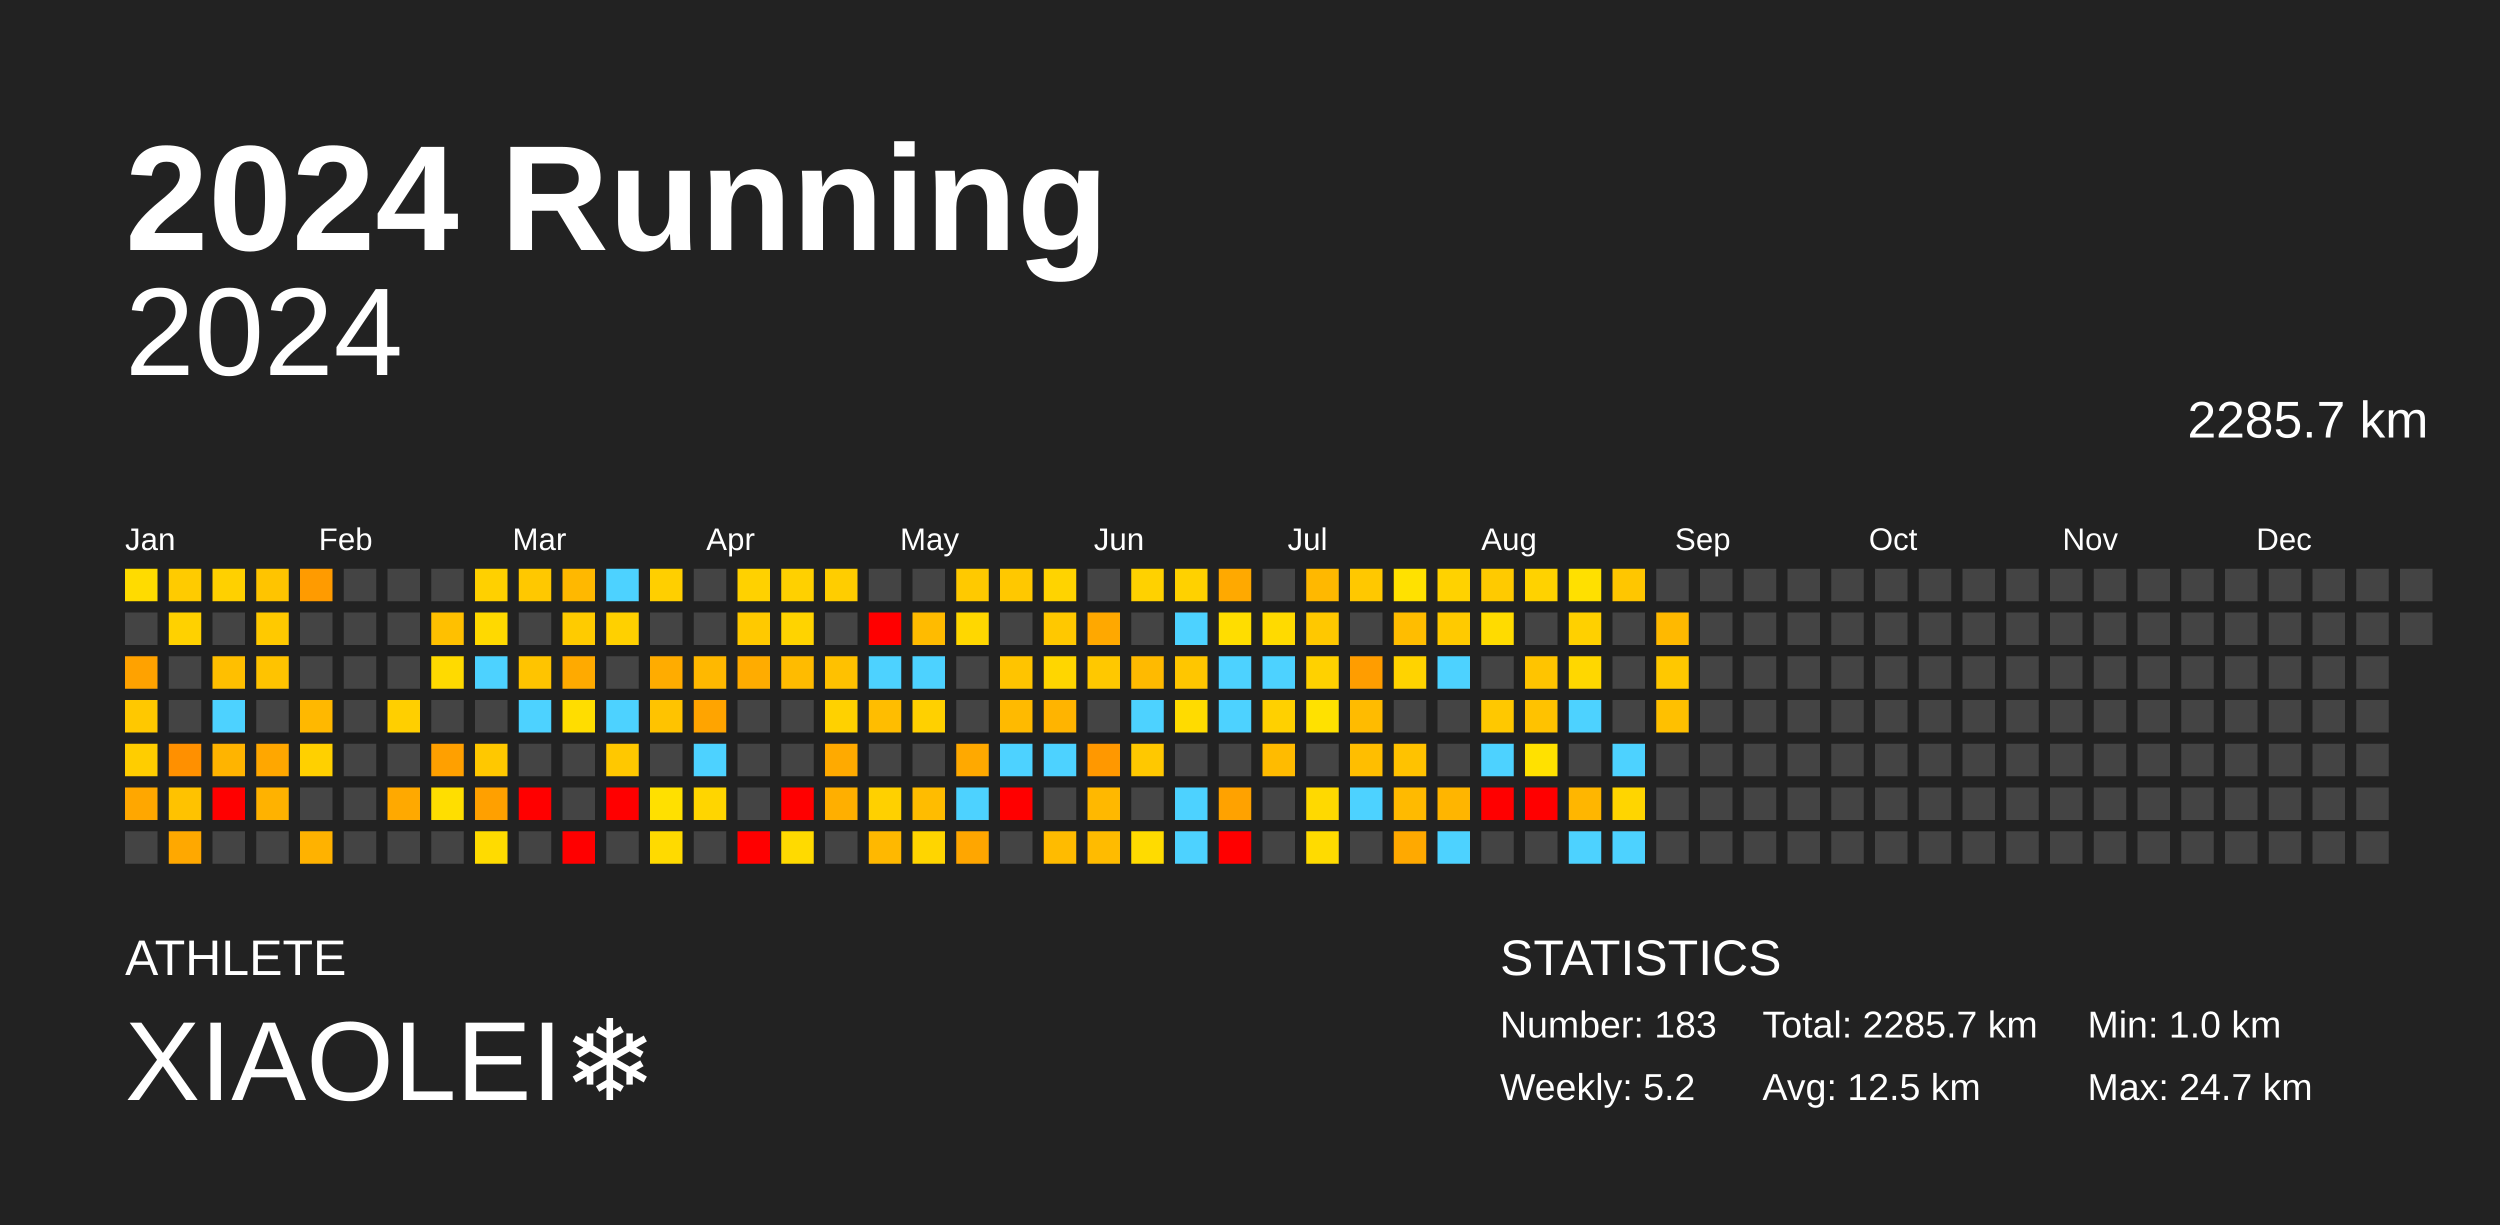
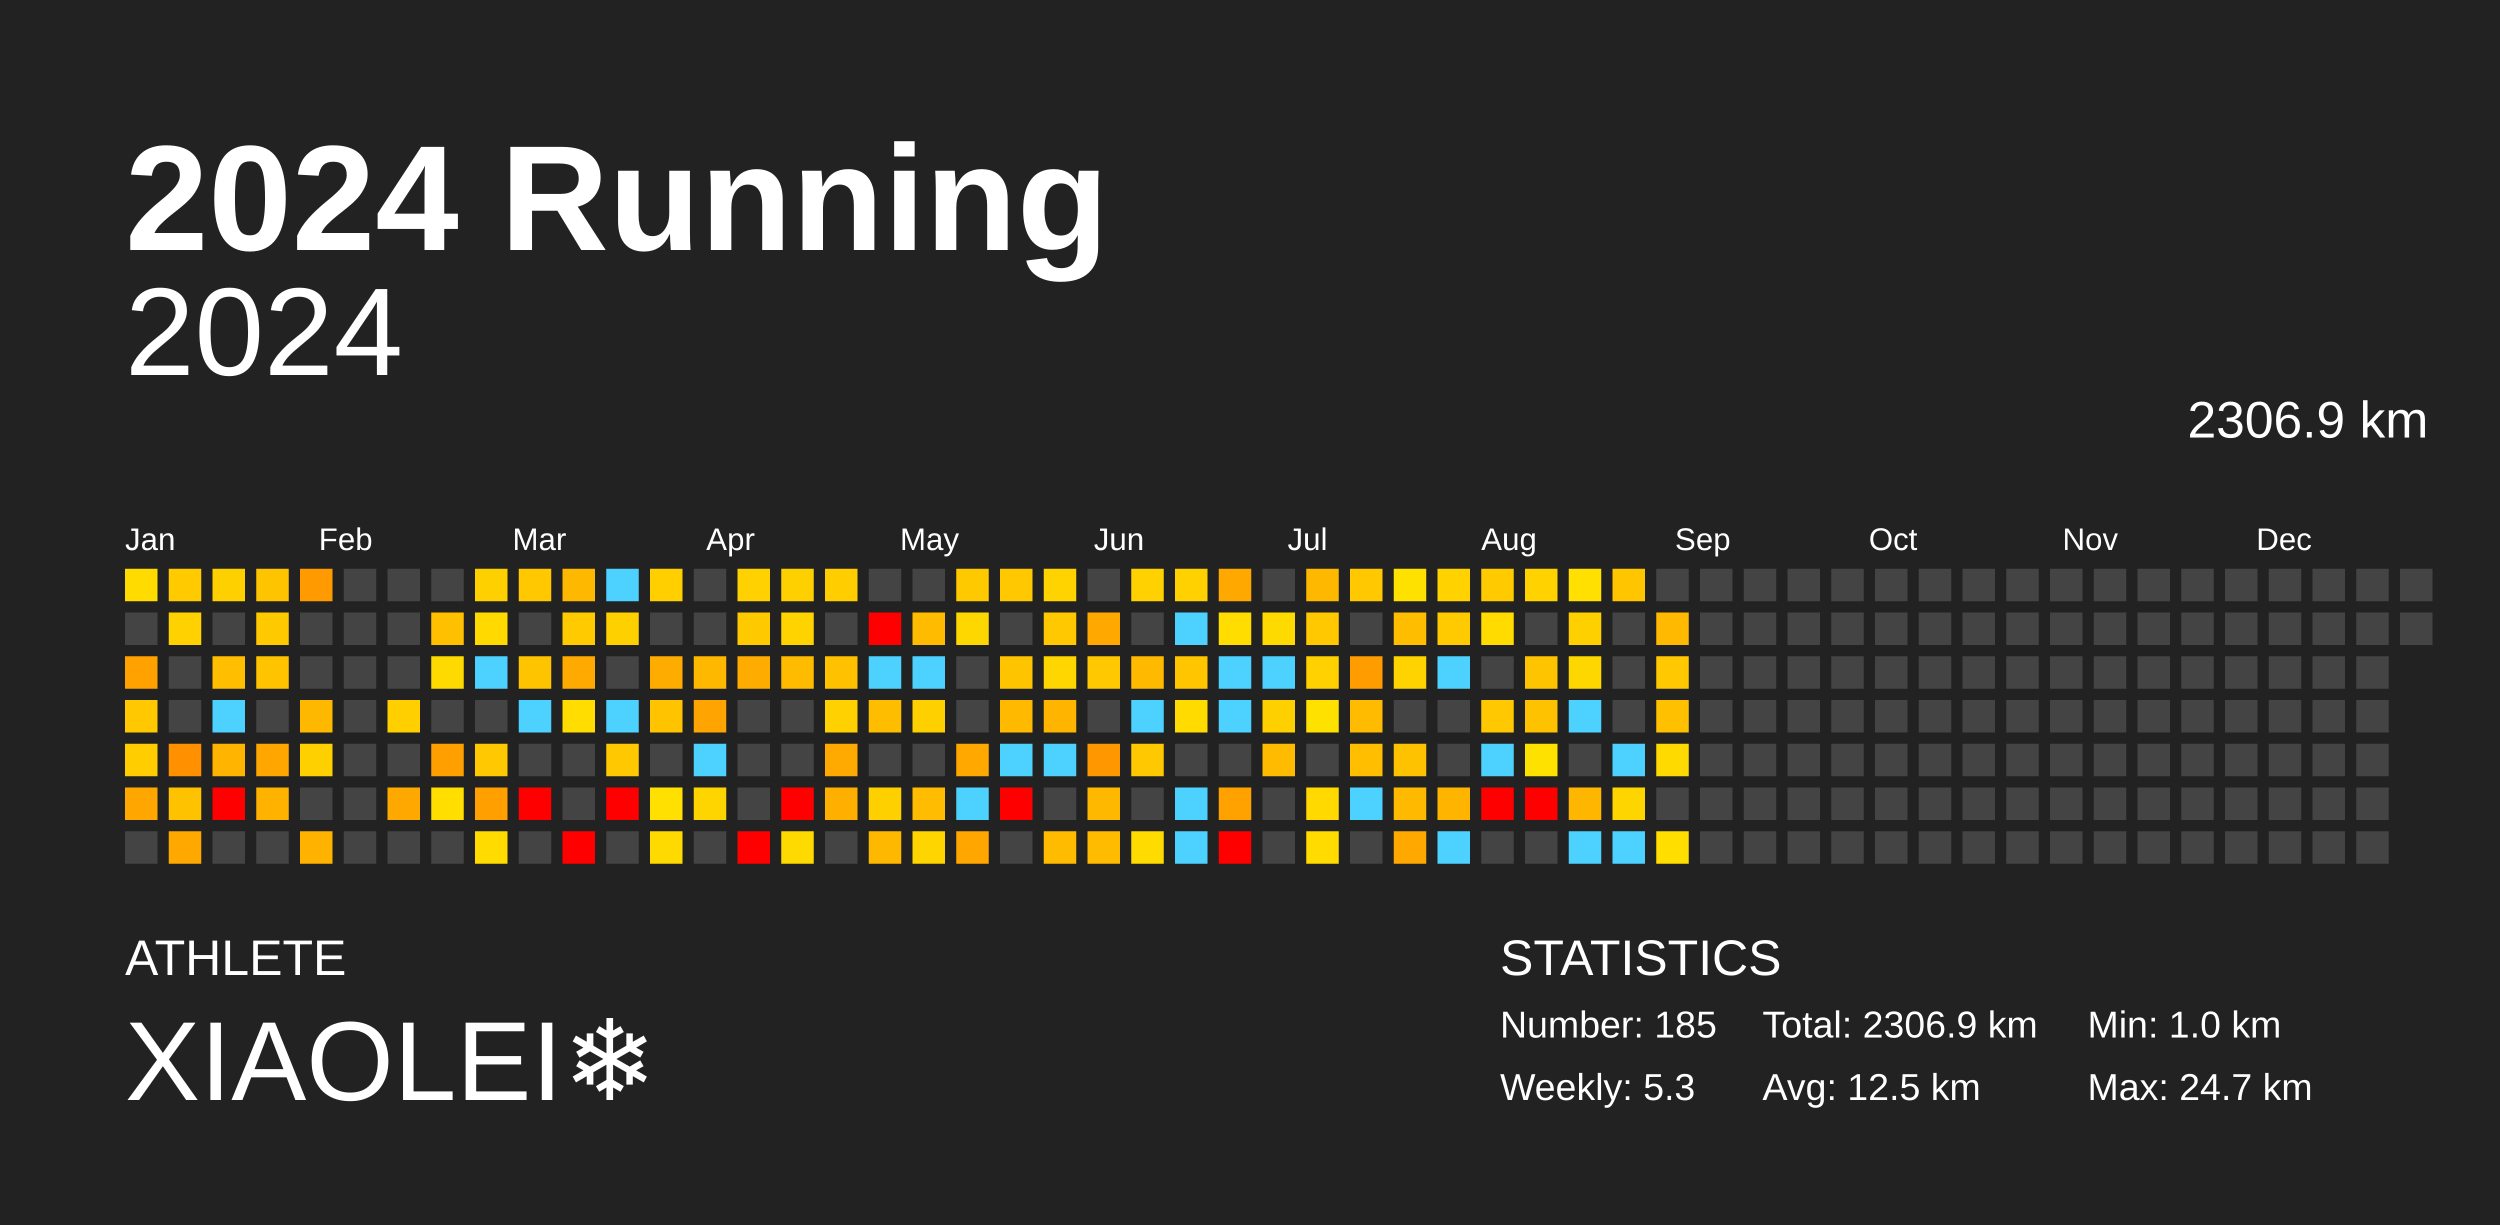
<svg xmlns="http://www.w3.org/2000/svg" baseProfile="full" height="98mm" version="1.1" viewBox="0,0,200,98" width="200mm">
  <defs />
  <rect fill="#222222" height="98" width="200" x="0" y="0" />
  <text fill="#FFFFFF" style="font-size:12px; font-family:Arial; font-weight:bold;" x="10" y="20">2024 Running</text>
  <text fill="#FFFFFF" style="font-size:4px; font-family:Arial" x="10" y="78">ATHLETE</text>
  <text fill="#FFFFFF" style="font-size:9px; font-family:Arial" x="10" y="88">XIAOLEI❄️</text>
  <text fill="#FFFFFF" style="font-size:4px; font-family:Arial" x="120" y="78">STATISTICS</text>
-   <text fill="#FFFFFF" style="font-size:3px; font-family:Arial" x="120" y="83">Number: 183</text>
-   <text fill="#FFFFFF" style="font-size:3px; font-family:Arial" x="120" y="88">Weekly: 5.2</text>
-   <text fill="#FFFFFF" style="font-size:3px; font-family:Arial" x="141" y="83">Total: 2285.7 km</text>
+   <text fill="#FFFFFF" style="font-size:3px; font-family:Arial" x="120" y="83">Number: 185</text>
+   <text fill="#FFFFFF" style="font-size:3px; font-family:Arial" x="120" y="88">Weekly: 5.3</text>
+   <text fill="#FFFFFF" style="font-size:3px; font-family:Arial" x="141" y="83">Total: 2306.9 km</text>
  <text fill="#FFFFFF" style="font-size:3px; font-family:Arial" x="141" y="88">Avg: 12.5 km</text>
  <text fill="#FFFFFF" style="font-size:3px; font-family:Arial" x="167" y="83">Min: 1.0 km</text>
  <text fill="#FFFFFF" style="font-size:3px; font-family:Arial" x="167" y="88">Max: 24.7 km</text>
  <text alignment-baseline="hanging" fill="#FFFFFF" style="font-size:10.0px; font-family:Arial;" x="10" y="30">2024</text>
-   <text alignment-baseline="hanging" fill="#FFFFFF" style="font-size:4.125px; font-family:Arial;" x="175" y="35">2285.7 km</text>
+   <text alignment-baseline="hanging" fill="#FFFFFF" style="font-size:4.125px; font-family:Arial;" x="175" y="35">2306.9 km</text>
  <text fill="#FFFFFF" style="font-size:2.5px; font-family:Arial" x="10.0" y="44">Jan</text>
  <text fill="#FFFFFF" style="font-size:2.5px; font-family:Arial" x="25.5" y="44">Feb</text>
  <text fill="#FFFFFF" style="font-size:2.5px; font-family:Arial" x="41.0" y="44">Mar</text>
  <text fill="#FFFFFF" style="font-size:2.5px; font-family:Arial" x="56.5" y="44">Apr</text>
  <text fill="#FFFFFF" style="font-size:2.5px; font-family:Arial" x="72.0" y="44">May</text>
  <text fill="#FFFFFF" style="font-size:2.5px; font-family:Arial" x="87.5" y="44">Jun</text>
  <text fill="#FFFFFF" style="font-size:2.5px; font-family:Arial" x="103.0" y="44">Jul</text>
  <text fill="#FFFFFF" style="font-size:2.5px; font-family:Arial" x="118.5" y="44">Aug</text>
  <text fill="#FFFFFF" style="font-size:2.5px; font-family:Arial" x="134.0" y="44">Sep</text>
  <text fill="#FFFFFF" style="font-size:2.5px; font-family:Arial" x="149.5" y="44">Oct</text>
  <text fill="#FFFFFF" style="font-size:2.5px; font-family:Arial" x="165.0" y="44">Nov</text>
  <text fill="#FFFFFF" style="font-size:2.5px; font-family:Arial" x="180.5" y="44">Dec</text>
  <rect fill="#ffdb00" height="2.6" width="2.6" x="10.0" y="45.5" />
  <rect fill="#444444" height="2.6" width="2.6" x="10.0" y="49.0" />
  <rect fill="#ffa200" height="2.6" width="2.6" x="10.0" y="52.5" />
  <rect fill="#ffc800" height="2.6" width="2.6" x="10.0" y="56.0" />
  <rect fill="#ffcd00" height="2.6" width="2.6" x="10.0" y="59.5" />
  <rect fill="#ffa700" height="2.6" width="2.6" x="10.0" y="63.0" />
  <rect fill="#444444" height="2.6" width="2.6" x="10.0" y="66.5" />
  <rect fill="#ffcb00" height="2.6" width="2.6" x="13.5" y="45.5" />
  <rect fill="#ffd100" height="2.6" width="2.6" x="13.5" y="49.0" />
  <rect fill="#444444" height="2.6" width="2.6" x="13.5" y="52.5" />
  <rect fill="#444444" height="2.6" width="2.6" x="13.5" y="56.0" />
  <rect fill="#ff9000" height="2.6" width="2.6" x="13.5" y="59.5" />
  <rect fill="#ffc200" height="2.6" width="2.6" x="13.5" y="63.0" />
  <rect fill="#ffa800" height="2.6" width="2.6" x="13.5" y="66.5" />
  <rect fill="#ffd000" height="2.6" width="2.6" x="17.0" y="45.5" />
  <rect fill="#444444" height="2.6" width="2.6" x="17.0" y="49.0" />
  <rect fill="#ffbf00" height="2.6" width="2.6" x="17.0" y="52.5" />
  <rect fill="#4dd2ff" height="2.6" width="2.6" x="17.0" y="56.0" />
  <rect fill="#ffb400" height="2.6" width="2.6" x="17.0" y="59.5" />
  <rect fill="red" height="2.6" width="2.6" x="17.0" y="63.0" />
  <rect fill="#444444" height="2.6" width="2.6" x="17.0" y="66.5" />
  <rect fill="#ffc400" height="2.6" width="2.6" x="20.5" y="45.5" />
  <rect fill="#ffc900" height="2.6" width="2.6" x="20.5" y="49.0" />
  <rect fill="#ffc300" height="2.6" width="2.6" x="20.5" y="52.5" />
  <rect fill="#444444" height="2.6" width="2.6" x="20.5" y="56.0" />
  <rect fill="#ffa700" height="2.6" width="2.6" x="20.5" y="59.5" />
  <rect fill="#ffb200" height="2.6" width="2.6" x="20.5" y="63.0" />
  <rect fill="#444444" height="2.6" width="2.6" x="20.5" y="66.5" />
  <rect fill="#ff9b00" height="2.6" width="2.6" x="24.0" y="45.5" />
  <rect fill="#444444" height="2.6" width="2.6" x="24.0" y="49.0" />
  <rect fill="#444444" height="2.6" width="2.6" x="24.0" y="52.5" />
  <rect fill="#ffb800" height="2.6" width="2.6" x="24.0" y="56.0" />
  <rect fill="#ffd000" height="2.6" width="2.6" x="24.0" y="59.5" />
  <rect fill="#444444" height="2.6" width="2.6" x="24.0" y="63.0" />
  <rect fill="#ffb200" height="2.6" width="2.6" x="24.0" y="66.5" />
  <rect fill="#444444" height="2.6" width="2.6" x="27.5" y="45.5" />
  <rect fill="#444444" height="2.6" width="2.6" x="27.5" y="49.0" />
  <rect fill="#444444" height="2.6" width="2.6" x="27.5" y="52.5" />
  <rect fill="#444444" height="2.6" width="2.6" x="27.5" y="56.0" />
  <rect fill="#444444" height="2.6" width="2.6" x="27.5" y="59.5" />
  <rect fill="#444444" height="2.6" width="2.6" x="27.5" y="63.0" />
  <rect fill="#444444" height="2.6" width="2.6" x="27.5" y="66.5" />
  <rect fill="#444444" height="2.6" width="2.6" x="31.0" y="45.5" />
  <rect fill="#444444" height="2.6" width="2.6" x="31.0" y="49.0" />
  <rect fill="#444444" height="2.6" width="2.6" x="31.0" y="52.5" />
  <rect fill="#ffcf00" height="2.6" width="2.6" x="31.0" y="56.0" />
  <rect fill="#444444" height="2.6" width="2.6" x="31.0" y="59.5" />
  <rect fill="#ffa900" height="2.6" width="2.6" x="31.0" y="63.0" />
  <rect fill="#444444" height="2.6" width="2.6" x="31.0" y="66.5" />
  <rect fill="#444444" height="2.6" width="2.6" x="34.5" y="45.5" />
  <rect fill="#ffc000" height="2.6" width="2.6" x="34.5" y="49.0" />
  <rect fill="#ffda00" height="2.6" width="2.6" x="34.5" y="52.5" />
  <rect fill="#444444" height="2.6" width="2.6" x="34.5" y="56.0" />
  <rect fill="#ffa000" height="2.6" width="2.6" x="34.5" y="59.5" />
  <rect fill="#ffde00" height="2.6" width="2.6" x="34.5" y="63.0" />
  <rect fill="#444444" height="2.6" width="2.6" x="34.5" y="66.5" />
  <rect fill="#ffd000" height="2.6" width="2.6" x="38.0" y="45.5" />
  <rect fill="#ffd900" height="2.6" width="2.6" x="38.0" y="49.0" />
  <rect fill="#4dd2ff" height="2.6" width="2.6" x="38.0" y="52.5" />
  <rect fill="#444444" height="2.6" width="2.6" x="38.0" y="56.0" />
  <rect fill="#ffc800" height="2.6" width="2.6" x="38.0" y="59.5" />
  <rect fill="#ffa000" height="2.6" width="2.6" x="38.0" y="63.0" />
  <rect fill="#ffdb00" height="2.6" width="2.6" x="38.0" y="66.5" />
  <rect fill="#ffc800" height="2.6" width="2.6" x="41.5" y="45.5" />
  <rect fill="#444444" height="2.6" width="2.6" x="41.5" y="49.0" />
  <rect fill="#ffc400" height="2.6" width="2.6" x="41.5" y="52.5" />
  <rect fill="#4dd2ff" height="2.6" width="2.6" x="41.5" y="56.0" />
  <rect fill="#444444" height="2.6" width="2.6" x="41.5" y="59.5" />
  <rect fill="red" height="2.6" width="2.6" x="41.5" y="63.0" />
  <rect fill="#444444" height="2.6" width="2.6" x="41.5" y="66.5" />
  <rect fill="#ffb800" height="2.6" width="2.6" x="45.0" y="45.5" />
  <rect fill="#ffcb00" height="2.6" width="2.6" x="45.0" y="49.0" />
  <rect fill="#ffaa00" height="2.6" width="2.6" x="45.0" y="52.5" />
  <rect fill="#ffdd00" height="2.6" width="2.6" x="45.0" y="56.0" />
  <rect fill="#444444" height="2.6" width="2.6" x="45.0" y="59.5" />
  <rect fill="#444444" height="2.6" width="2.6" x="45.0" y="63.0" />
  <rect fill="red" height="2.6" width="2.6" x="45.0" y="66.5" />
  <rect fill="#4dd2ff" height="2.6" width="2.6" x="48.5" y="45.5" />
  <rect fill="#ffd000" height="2.6" width="2.6" x="48.5" y="49.0" />
  <rect fill="#444444" height="2.6" width="2.6" x="48.5" y="52.5" />
  <rect fill="#4dd2ff" height="2.6" width="2.6" x="48.5" y="56.0" />
  <rect fill="#ffc800" height="2.6" width="2.6" x="48.5" y="59.5" />
  <rect fill="red" height="2.6" width="2.6" x="48.5" y="63.0" />
  <rect fill="#444444" height="2.6" width="2.6" x="48.5" y="66.5" />
  <rect fill="#ffcf00" height="2.6" width="2.6" x="52.0" y="45.5" />
  <rect fill="#444444" height="2.6" width="2.6" x="52.0" y="49.0" />
  <rect fill="#ffac00" height="2.6" width="2.6" x="52.0" y="52.5" />
  <rect fill="#ffc300" height="2.6" width="2.6" x="52.0" y="56.0" />
  <rect fill="#444444" height="2.6" width="2.6" x="52.0" y="59.5" />
  <rect fill="#ffe000" height="2.6" width="2.6" x="52.0" y="63.0" />
  <rect fill="#ffda00" height="2.6" width="2.6" x="52.0" y="66.5" />
  <rect fill="#444444" height="2.6" width="2.6" x="55.5" y="45.5" />
  <rect fill="#444444" height="2.6" width="2.6" x="55.5" y="49.0" />
  <rect fill="#ffb800" height="2.6" width="2.6" x="55.5" y="52.5" />
  <rect fill="#ffa400" height="2.6" width="2.6" x="55.5" y="56.0" />
  <rect fill="#4dd2ff" height="2.6" width="2.6" x="55.5" y="59.5" />
  <rect fill="#ffd500" height="2.6" width="2.6" x="55.5" y="63.0" />
  <rect fill="#444444" height="2.6" width="2.6" x="55.5" y="66.5" />
  <rect fill="#ffd100" height="2.6" width="2.6" x="59.0" y="45.5" />
  <rect fill="#ffc900" height="2.6" width="2.6" x="59.0" y="49.0" />
  <rect fill="#ffac00" height="2.6" width="2.6" x="59.0" y="52.5" />
  <rect fill="#444444" height="2.6" width="2.6" x="59.0" y="56.0" />
  <rect fill="#444444" height="2.6" width="2.6" x="59.0" y="59.5" />
  <rect fill="#444444" height="2.6" width="2.6" x="59.0" y="63.0" />
  <rect fill="red" height="2.6" width="2.6" x="59.0" y="66.5" />
  <rect fill="#ffd000" height="2.6" width="2.6" x="62.5" y="45.5" />
  <rect fill="#ffd300" height="2.6" width="2.6" x="62.5" y="49.0" />
  <rect fill="#ffbb00" height="2.6" width="2.6" x="62.5" y="52.5" />
  <rect fill="#444444" height="2.6" width="2.6" x="62.5" y="56.0" />
  <rect fill="#444444" height="2.6" width="2.6" x="62.5" y="59.5" />
  <rect fill="red" height="2.6" width="2.6" x="62.5" y="63.0" />
  <rect fill="#ffda00" height="2.6" width="2.6" x="62.5" y="66.5" />
  <rect fill="#ffcd00" height="2.6" width="2.6" x="66.0" y="45.5" />
  <rect fill="#444444" height="2.6" width="2.6" x="66.0" y="49.0" />
  <rect fill="#ffc100" height="2.6" width="2.6" x="66.0" y="52.5" />
  <rect fill="#ffd100" height="2.6" width="2.6" x="66.0" y="56.0" />
  <rect fill="#ffaa00" height="2.6" width="2.6" x="66.0" y="59.5" />
  <rect fill="#ffaf00" height="2.6" width="2.6" x="66.0" y="63.0" />
  <rect fill="#444444" height="2.6" width="2.6" x="66.0" y="66.5" />
  <rect fill="#444444" height="2.6" width="2.6" x="69.5" y="45.5" />
  <rect fill="red" height="2.6" width="2.6" x="69.5" y="49.0" />
  <rect fill="#4dd2ff" height="2.6" width="2.6" x="69.5" y="52.5" />
  <rect fill="#ffbd00" height="2.6" width="2.6" x="69.5" y="56.0" />
  <rect fill="#444444" height="2.6" width="2.6" x="69.5" y="59.5" />
  <rect fill="#ffd000" height="2.6" width="2.6" x="69.5" y="63.0" />
  <rect fill="#ffb800" height="2.6" width="2.6" x="69.5" y="66.5" />
  <rect fill="#444444" height="2.6" width="2.6" x="73.0" y="45.5" />
  <rect fill="#ffbb00" height="2.6" width="2.6" x="73.0" y="49.0" />
  <rect fill="#4dd2ff" height="2.6" width="2.6" x="73.0" y="52.5" />
  <rect fill="#ffd000" height="2.6" width="2.6" x="73.0" y="56.0" />
  <rect fill="#444444" height="2.6" width="2.6" x="73.0" y="59.5" />
  <rect fill="#ffbc00" height="2.6" width="2.6" x="73.0" y="63.0" />
  <rect fill="#ffd500" height="2.6" width="2.6" x="73.0" y="66.5" />
  <rect fill="#ffc900" height="2.6" width="2.6" x="76.5" y="45.5" />
  <rect fill="#ffd700" height="2.6" width="2.6" x="76.5" y="49.0" />
  <rect fill="#444444" height="2.6" width="2.6" x="76.5" y="52.5" />
  <rect fill="#444444" height="2.6" width="2.6" x="76.5" y="56.0" />
  <rect fill="#ffa900" height="2.6" width="2.6" x="76.5" y="59.5" />
  <rect fill="#4dd2ff" height="2.6" width="2.6" x="76.5" y="63.0" />
  <rect fill="#ffa600" height="2.6" width="2.6" x="76.5" y="66.5" />
  <rect fill="#ffc800" height="2.6" width="2.6" x="80.0" y="45.5" />
  <rect fill="#444444" height="2.6" width="2.6" x="80.0" y="49.0" />
  <rect fill="#ffc400" height="2.6" width="2.6" x="80.0" y="52.5" />
  <rect fill="#ffba00" height="2.6" width="2.6" x="80.0" y="56.0" />
  <rect fill="#4dd2ff" height="2.6" width="2.6" x="80.0" y="59.5" />
  <rect fill="red" height="2.6" width="2.6" x="80.0" y="63.0" />
  <rect fill="#444444" height="2.6" width="2.6" x="80.0" y="66.5" />
  <rect fill="#ffd300" height="2.6" width="2.6" x="83.5" y="45.5" />
  <rect fill="#ffc800" height="2.6" width="2.6" x="83.5" y="49.0" />
  <rect fill="#ffd600" height="2.6" width="2.6" x="83.5" y="52.5" />
  <rect fill="#ffb400" height="2.6" width="2.6" x="83.5" y="56.0" />
  <rect fill="#4dd2ff" height="2.6" width="2.6" x="83.5" y="59.5" />
  <rect fill="#444444" height="2.6" width="2.6" x="83.5" y="63.0" />
  <rect fill="#ffbb00" height="2.6" width="2.6" x="83.5" y="66.5" />
  <rect fill="#444444" height="2.6" width="2.6" x="87.0" y="45.5" />
  <rect fill="#ffa800" height="2.6" width="2.6" x="87.0" y="49.0" />
  <rect fill="#ffc800" height="2.6" width="2.6" x="87.0" y="52.5" />
  <rect fill="#444444" height="2.6" width="2.6" x="87.0" y="56.0" />
  <rect fill="#ff9800" height="2.6" width="2.6" x="87.0" y="59.5" />
  <rect fill="#ffb800" height="2.6" width="2.6" x="87.0" y="63.0" />
  <rect fill="#ffbb00" height="2.6" width="2.6" x="87.0" y="66.5" />
  <rect fill="#ffd100" height="2.6" width="2.6" x="90.5" y="45.5" />
  <rect fill="#444444" height="2.6" width="2.6" x="90.5" y="49.0" />
  <rect fill="#ffba00" height="2.6" width="2.6" x="90.5" y="52.5" />
  <rect fill="#4dd2ff" height="2.6" width="2.6" x="90.5" y="56.0" />
  <rect fill="#ffc800" height="2.6" width="2.6" x="90.5" y="59.5" />
  <rect fill="#444444" height="2.6" width="2.6" x="90.5" y="63.0" />
  <rect fill="#ffdb00" height="2.6" width="2.6" x="90.5" y="66.5" />
  <rect fill="#ffd100" height="2.6" width="2.6" x="94.0" y="45.5" />
  <rect fill="#4dd2ff" height="2.6" width="2.6" x="94.0" y="49.0" />
  <rect fill="#ffc600" height="2.6" width="2.6" x="94.0" y="52.5" />
  <rect fill="#ffdb00" height="2.6" width="2.6" x="94.0" y="56.0" />
  <rect fill="#444444" height="2.6" width="2.6" x="94.0" y="59.5" />
  <rect fill="#4dd2ff" height="2.6" width="2.6" x="94.0" y="63.0" />
  <rect fill="#4dd2ff" height="2.6" width="2.6" x="94.0" y="66.5" />
  <rect fill="#ffa900" height="2.6" width="2.6" x="97.5" y="45.5" />
  <rect fill="#ffdd00" height="2.6" width="2.6" x="97.5" y="49.0" />
  <rect fill="#4dd2ff" height="2.6" width="2.6" x="97.5" y="52.5" />
  <rect fill="#4dd2ff" height="2.6" width="2.6" x="97.5" y="56.0" />
  <rect fill="#444444" height="2.6" width="2.6" x="97.5" y="59.5" />
  <rect fill="#ffa200" height="2.6" width="2.6" x="97.5" y="63.0" />
  <rect fill="red" height="2.6" width="2.6" x="97.5" y="66.5" />
  <rect fill="#444444" height="2.6" width="2.6" x="101.0" y="45.5" />
  <rect fill="#ffda00" height="2.6" width="2.6" x="101.0" y="49.0" />
  <rect fill="#4dd2ff" height="2.6" width="2.6" x="101.0" y="52.5" />
  <rect fill="#ffd000" height="2.6" width="2.6" x="101.0" y="56.0" />
  <rect fill="#ffbb00" height="2.6" width="2.6" x="101.0" y="59.5" />
  <rect fill="#444444" height="2.6" width="2.6" x="101.0" y="63.0" />
  <rect fill="#444444" height="2.6" width="2.6" x="101.0" y="66.5" />
  <rect fill="#ffb800" height="2.6" width="2.6" x="104.5" y="45.5" />
  <rect fill="#ffc800" height="2.6" width="2.6" x="104.5" y="49.0" />
  <rect fill="#ffd100" height="2.6" width="2.6" x="104.5" y="52.5" />
  <rect fill="#ffe100" height="2.6" width="2.6" x="104.5" y="56.0" />
  <rect fill="#444444" height="2.6" width="2.6" x="104.5" y="59.5" />
  <rect fill="#ffd900" height="2.6" width="2.6" x="104.5" y="63.0" />
  <rect fill="#ffdb00" height="2.6" width="2.6" x="104.5" y="66.5" />
  <rect fill="#ffc800" height="2.6" width="2.6" x="108.0" y="45.5" />
  <rect fill="#444444" height="2.6" width="2.6" x="108.0" y="49.0" />
  <rect fill="#ff9d00" height="2.6" width="2.6" x="108.0" y="52.5" />
  <rect fill="#ffbb00" height="2.6" width="2.6" x="108.0" y="56.0" />
  <rect fill="#ffbe00" height="2.6" width="2.6" x="108.0" y="59.5" />
  <rect fill="#4dd2ff" height="2.6" width="2.6" x="108.0" y="63.0" />
  <rect fill="#444444" height="2.6" width="2.6" x="108.0" y="66.5" />
  <rect fill="#ffe100" height="2.6" width="2.6" x="111.5" y="45.5" />
  <rect fill="#ffbd00" height="2.6" width="2.6" x="111.5" y="49.0" />
  <rect fill="#ffd300" height="2.6" width="2.6" x="111.5" y="52.5" />
  <rect fill="#444444" height="2.6" width="2.6" x="111.5" y="56.0" />
  <rect fill="#ffc200" height="2.6" width="2.6" x="111.5" y="59.5" />
  <rect fill="#ffba00" height="2.6" width="2.6" x="111.5" y="63.0" />
  <rect fill="#ffa900" height="2.6" width="2.6" x="111.5" y="66.5" />
  <rect fill="#ffd200" height="2.6" width="2.6" x="115.0" y="45.5" />
  <rect fill="#ffca00" height="2.6" width="2.6" x="115.0" y="49.0" />
  <rect fill="#4dd2ff" height="2.6" width="2.6" x="115.0" y="52.5" />
  <rect fill="#444444" height="2.6" width="2.6" x="115.0" y="56.0" />
  <rect fill="#444444" height="2.6" width="2.6" x="115.0" y="59.5" />
  <rect fill="#ffb500" height="2.6" width="2.6" x="115.0" y="63.0" />
  <rect fill="#4dd2ff" height="2.6" width="2.6" x="115.0" y="66.5" />
  <rect fill="#ffca00" height="2.6" width="2.6" x="118.5" y="45.5" />
  <rect fill="#ffdb00" height="2.6" width="2.6" x="118.5" y="49.0" />
  <rect fill="#444444" height="2.6" width="2.6" x="118.5" y="52.5" />
  <rect fill="#ffc800" height="2.6" width="2.6" x="118.5" y="56.0" />
  <rect fill="#4dd2ff" height="2.6" width="2.6" x="118.5" y="59.5" />
  <rect fill="red" height="2.6" width="2.6" x="118.5" y="63.0" />
  <rect fill="#444444" height="2.6" width="2.6" x="118.5" y="66.5" />
  <rect fill="#ffd200" height="2.6" width="2.6" x="122.0" y="45.5" />
  <rect fill="#444444" height="2.6" width="2.6" x="122.0" y="49.0" />
  <rect fill="#ffc400" height="2.6" width="2.6" x="122.0" y="52.5" />
  <rect fill="#ffc200" height="2.6" width="2.6" x="122.0" y="56.0" />
  <rect fill="#ffe100" height="2.6" width="2.6" x="122.0" y="59.5" />
  <rect fill="red" height="2.6" width="2.6" x="122.0" y="63.0" />
  <rect fill="#444444" height="2.6" width="2.6" x="122.0" y="66.5" />
  <rect fill="#ffe000" height="2.6" width="2.6" x="125.5" y="45.5" />
  <rect fill="#ffd000" height="2.6" width="2.6" x="125.5" y="49.0" />
  <rect fill="#ffd700" height="2.6" width="2.6" x="125.5" y="52.5" />
  <rect fill="#4dd2ff" height="2.6" width="2.6" x="125.5" y="56.0" />
  <rect fill="#444444" height="2.6" width="2.6" x="125.5" y="59.5" />
  <rect fill="#ffb600" height="2.6" width="2.6" x="125.5" y="63.0" />
  <rect fill="#4dd2ff" height="2.6" width="2.6" x="125.5" y="66.5" />
  <rect fill="#ffc600" height="2.6" width="2.6" x="129.0" y="45.5" />
  <rect fill="#444444" height="2.6" width="2.6" x="129.0" y="49.0" />
  <rect fill="#444444" height="2.6" width="2.6" x="129.0" y="52.5" />
  <rect fill="#444444" height="2.6" width="2.6" x="129.0" y="56.0" />
  <rect fill="#4dd2ff" height="2.6" width="2.6" x="129.0" y="59.5" />
  <rect fill="#ffd500" height="2.6" width="2.6" x="129.0" y="63.0" />
  <rect fill="#4dd2ff" height="2.6" width="2.6" x="129.0" y="66.5" />
  <rect fill="#444444" height="2.6" width="2.6" x="132.5" y="45.5" />
  <rect fill="#ffb900" height="2.6" width="2.6" x="132.5" y="49.0" />
  <rect fill="#ffc800" height="2.6" width="2.6" x="132.5" y="52.5" />
  <rect fill="#ffc000" height="2.6" width="2.6" x="132.5" y="56.0" />
-   <rect fill="#444444" height="2.6" width="2.6" x="132.5" y="59.5" />
+   <rect fill="#ffda00" height="2.6" width="2.6" x="132.5" y="59.5" />
  <rect fill="#444444" height="2.6" width="2.6" x="132.5" y="63.0" />
-   <rect fill="#444444" height="2.6" width="2.6" x="132.5" y="66.5" />
+   <rect fill="#ffde00" height="2.6" width="2.6" x="132.5" y="66.5" />
  <rect fill="#444444" height="2.6" width="2.6" x="136.0" y="45.5" />
  <rect fill="#444444" height="2.6" width="2.6" x="136.0" y="49.0" />
  <rect fill="#444444" height="2.6" width="2.6" x="136.0" y="52.5" />
  <rect fill="#444444" height="2.6" width="2.6" x="136.0" y="56.0" />
  <rect fill="#444444" height="2.6" width="2.6" x="136.0" y="59.5" />
  <rect fill="#444444" height="2.6" width="2.6" x="136.0" y="63.0" />
  <rect fill="#444444" height="2.6" width="2.6" x="136.0" y="66.5" />
  <rect fill="#444444" height="2.6" width="2.6" x="139.5" y="45.5" />
  <rect fill="#444444" height="2.6" width="2.6" x="139.5" y="49.0" />
  <rect fill="#444444" height="2.6" width="2.6" x="139.5" y="52.5" />
  <rect fill="#444444" height="2.6" width="2.6" x="139.5" y="56.0" />
  <rect fill="#444444" height="2.6" width="2.6" x="139.5" y="59.5" />
  <rect fill="#444444" height="2.6" width="2.6" x="139.5" y="63.0" />
  <rect fill="#444444" height="2.6" width="2.6" x="139.5" y="66.5" />
  <rect fill="#444444" height="2.6" width="2.6" x="143.0" y="45.5" />
  <rect fill="#444444" height="2.6" width="2.6" x="143.0" y="49.0" />
  <rect fill="#444444" height="2.6" width="2.6" x="143.0" y="52.5" />
  <rect fill="#444444" height="2.6" width="2.6" x="143.0" y="56.0" />
  <rect fill="#444444" height="2.6" width="2.6" x="143.0" y="59.5" />
  <rect fill="#444444" height="2.6" width="2.6" x="143.0" y="63.0" />
  <rect fill="#444444" height="2.6" width="2.6" x="143.0" y="66.5" />
  <rect fill="#444444" height="2.6" width="2.6" x="146.5" y="45.5" />
  <rect fill="#444444" height="2.6" width="2.6" x="146.5" y="49.0" />
  <rect fill="#444444" height="2.6" width="2.6" x="146.5" y="52.5" />
  <rect fill="#444444" height="2.6" width="2.6" x="146.5" y="56.0" />
  <rect fill="#444444" height="2.6" width="2.6" x="146.5" y="59.5" />
  <rect fill="#444444" height="2.6" width="2.6" x="146.5" y="63.0" />
  <rect fill="#444444" height="2.6" width="2.6" x="146.5" y="66.5" />
  <rect fill="#444444" height="2.6" width="2.6" x="150.0" y="45.5" />
  <rect fill="#444444" height="2.6" width="2.6" x="150.0" y="49.0" />
  <rect fill="#444444" height="2.6" width="2.6" x="150.0" y="52.5" />
  <rect fill="#444444" height="2.6" width="2.6" x="150.0" y="56.0" />
  <rect fill="#444444" height="2.6" width="2.6" x="150.0" y="59.5" />
  <rect fill="#444444" height="2.6" width="2.6" x="150.0" y="63.0" />
  <rect fill="#444444" height="2.6" width="2.6" x="150.0" y="66.5" />
  <rect fill="#444444" height="2.6" width="2.6" x="153.5" y="45.5" />
  <rect fill="#444444" height="2.6" width="2.6" x="153.5" y="49.0" />
  <rect fill="#444444" height="2.6" width="2.6" x="153.5" y="52.5" />
  <rect fill="#444444" height="2.6" width="2.6" x="153.5" y="56.0" />
  <rect fill="#444444" height="2.6" width="2.6" x="153.5" y="59.5" />
  <rect fill="#444444" height="2.6" width="2.6" x="153.5" y="63.0" />
  <rect fill="#444444" height="2.6" width="2.6" x="153.5" y="66.5" />
  <rect fill="#444444" height="2.6" width="2.6" x="157.0" y="45.5" />
  <rect fill="#444444" height="2.6" width="2.6" x="157.0" y="49.0" />
  <rect fill="#444444" height="2.6" width="2.6" x="157.0" y="52.5" />
  <rect fill="#444444" height="2.6" width="2.6" x="157.0" y="56.0" />
  <rect fill="#444444" height="2.6" width="2.6" x="157.0" y="59.5" />
  <rect fill="#444444" height="2.6" width="2.6" x="157.0" y="63.0" />
  <rect fill="#444444" height="2.6" width="2.6" x="157.0" y="66.5" />
  <rect fill="#444444" height="2.6" width="2.6" x="160.5" y="45.5" />
  <rect fill="#444444" height="2.6" width="2.6" x="160.5" y="49.0" />
  <rect fill="#444444" height="2.6" width="2.6" x="160.5" y="52.5" />
  <rect fill="#444444" height="2.6" width="2.6" x="160.5" y="56.0" />
  <rect fill="#444444" height="2.6" width="2.6" x="160.5" y="59.5" />
  <rect fill="#444444" height="2.6" width="2.6" x="160.5" y="63.0" />
  <rect fill="#444444" height="2.6" width="2.6" x="160.5" y="66.5" />
  <rect fill="#444444" height="2.6" width="2.6" x="164.0" y="45.5" />
  <rect fill="#444444" height="2.6" width="2.6" x="164.0" y="49.0" />
  <rect fill="#444444" height="2.6" width="2.6" x="164.0" y="52.5" />
  <rect fill="#444444" height="2.6" width="2.6" x="164.0" y="56.0" />
  <rect fill="#444444" height="2.6" width="2.6" x="164.0" y="59.5" />
  <rect fill="#444444" height="2.6" width="2.6" x="164.0" y="63.0" />
  <rect fill="#444444" height="2.6" width="2.6" x="164.0" y="66.5" />
  <rect fill="#444444" height="2.6" width="2.6" x="167.5" y="45.5" />
  <rect fill="#444444" height="2.6" width="2.6" x="167.5" y="49.0" />
  <rect fill="#444444" height="2.6" width="2.6" x="167.5" y="52.5" />
  <rect fill="#444444" height="2.6" width="2.6" x="167.5" y="56.0" />
  <rect fill="#444444" height="2.6" width="2.6" x="167.5" y="59.5" />
  <rect fill="#444444" height="2.6" width="2.6" x="167.5" y="63.0" />
  <rect fill="#444444" height="2.6" width="2.6" x="167.5" y="66.5" />
  <rect fill="#444444" height="2.6" width="2.6" x="171.0" y="45.5" />
  <rect fill="#444444" height="2.6" width="2.6" x="171.0" y="49.0" />
  <rect fill="#444444" height="2.6" width="2.6" x="171.0" y="52.5" />
  <rect fill="#444444" height="2.6" width="2.6" x="171.0" y="56.0" />
  <rect fill="#444444" height="2.6" width="2.6" x="171.0" y="59.5" />
  <rect fill="#444444" height="2.6" width="2.6" x="171.0" y="63.0" />
  <rect fill="#444444" height="2.6" width="2.6" x="171.0" y="66.5" />
  <rect fill="#444444" height="2.6" width="2.6" x="174.5" y="45.5" />
  <rect fill="#444444" height="2.6" width="2.6" x="174.5" y="49.0" />
  <rect fill="#444444" height="2.6" width="2.6" x="174.5" y="52.5" />
  <rect fill="#444444" height="2.6" width="2.6" x="174.5" y="56.0" />
  <rect fill="#444444" height="2.6" width="2.6" x="174.5" y="59.5" />
  <rect fill="#444444" height="2.6" width="2.6" x="174.5" y="63.0" />
  <rect fill="#444444" height="2.6" width="2.6" x="174.5" y="66.5" />
  <rect fill="#444444" height="2.6" width="2.6" x="178.0" y="45.5" />
  <rect fill="#444444" height="2.6" width="2.6" x="178.0" y="49.0" />
  <rect fill="#444444" height="2.6" width="2.6" x="178.0" y="52.5" />
  <rect fill="#444444" height="2.6" width="2.6" x="178.0" y="56.0" />
  <rect fill="#444444" height="2.6" width="2.6" x="178.0" y="59.5" />
  <rect fill="#444444" height="2.6" width="2.6" x="178.0" y="63.0" />
  <rect fill="#444444" height="2.6" width="2.6" x="178.0" y="66.5" />
  <rect fill="#444444" height="2.6" width="2.6" x="181.5" y="45.5" />
  <rect fill="#444444" height="2.6" width="2.6" x="181.5" y="49.0" />
  <rect fill="#444444" height="2.6" width="2.6" x="181.5" y="52.5" />
  <rect fill="#444444" height="2.6" width="2.6" x="181.5" y="56.0" />
  <rect fill="#444444" height="2.6" width="2.6" x="181.5" y="59.5" />
  <rect fill="#444444" height="2.6" width="2.6" x="181.5" y="63.0" />
  <rect fill="#444444" height="2.6" width="2.6" x="181.5" y="66.5" />
  <rect fill="#444444" height="2.6" width="2.6" x="185.0" y="45.5" />
  <rect fill="#444444" height="2.6" width="2.6" x="185.0" y="49.0" />
  <rect fill="#444444" height="2.6" width="2.6" x="185.0" y="52.5" />
  <rect fill="#444444" height="2.6" width="2.6" x="185.0" y="56.0" />
  <rect fill="#444444" height="2.6" width="2.6" x="185.0" y="59.5" />
  <rect fill="#444444" height="2.6" width="2.6" x="185.0" y="63.0" />
  <rect fill="#444444" height="2.6" width="2.6" x="185.0" y="66.5" />
  <rect fill="#444444" height="2.6" width="2.6" x="188.5" y="45.5" />
  <rect fill="#444444" height="2.6" width="2.6" x="188.5" y="49.0" />
  <rect fill="#444444" height="2.6" width="2.6" x="188.5" y="52.5" />
  <rect fill="#444444" height="2.6" width="2.6" x="188.5" y="56.0" />
  <rect fill="#444444" height="2.6" width="2.6" x="188.5" y="59.5" />
  <rect fill="#444444" height="2.6" width="2.6" x="188.5" y="63.0" />
  <rect fill="#444444" height="2.6" width="2.6" x="188.5" y="66.5" />
  <rect fill="#444444" height="2.6" width="2.6" x="192.0" y="45.5" />
  <rect fill="#444444" height="2.6" width="2.6" x="192.0" y="49.0" />
</svg>
